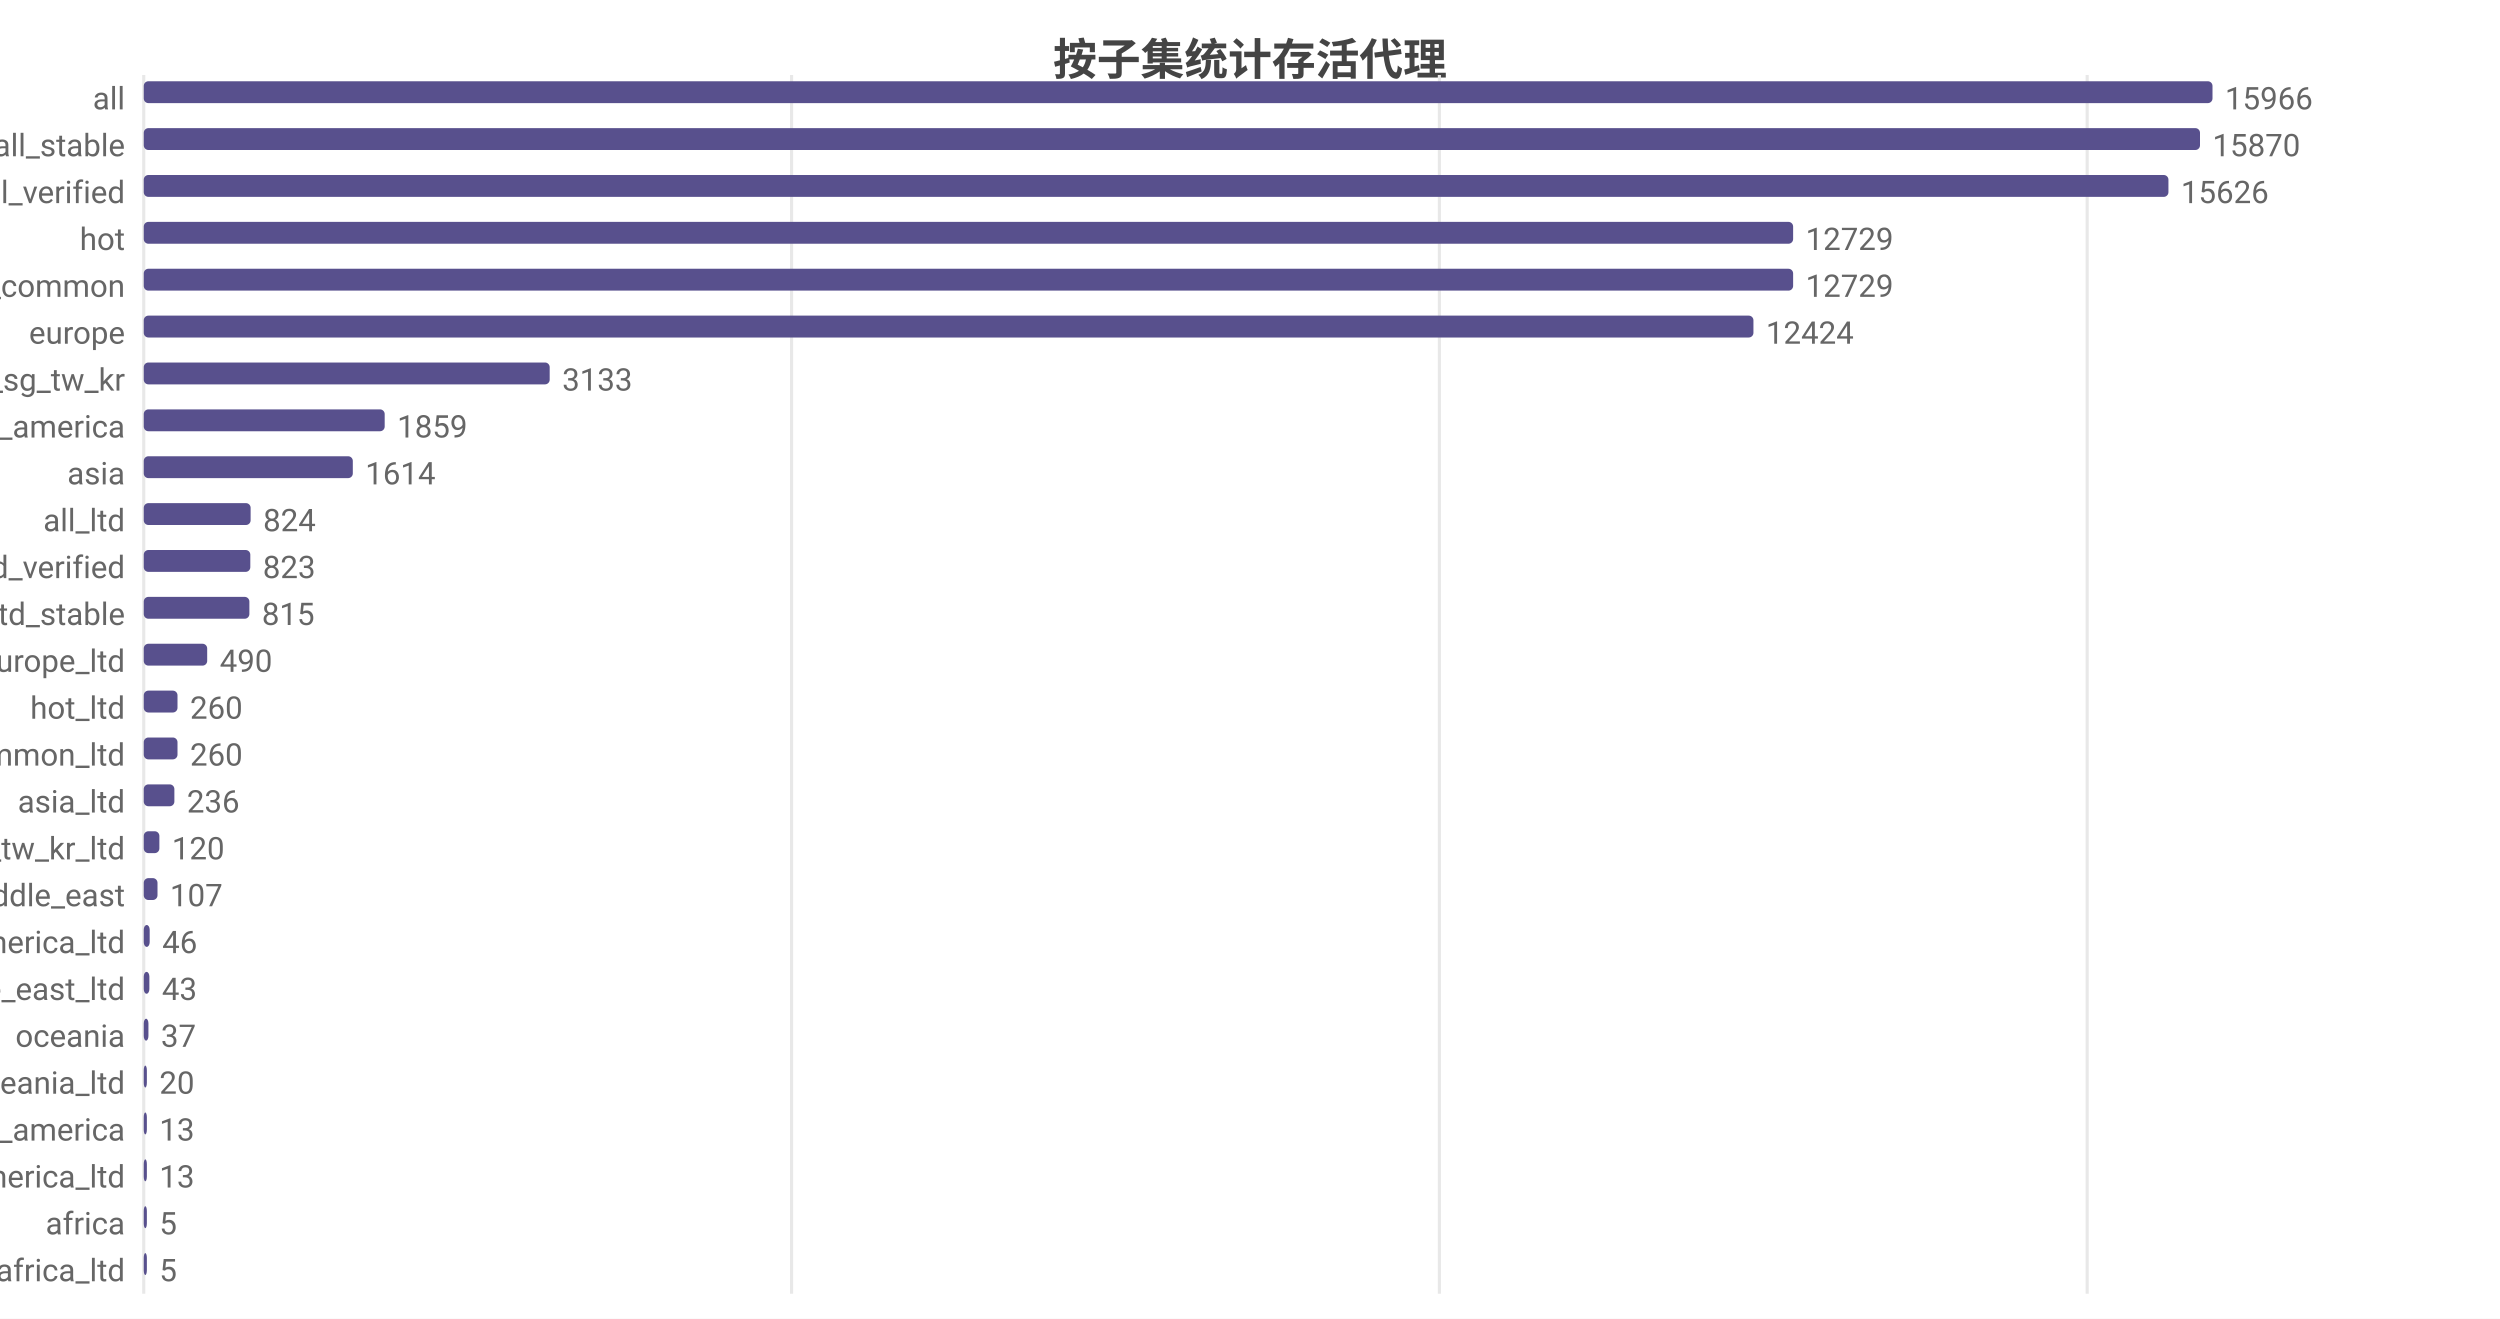
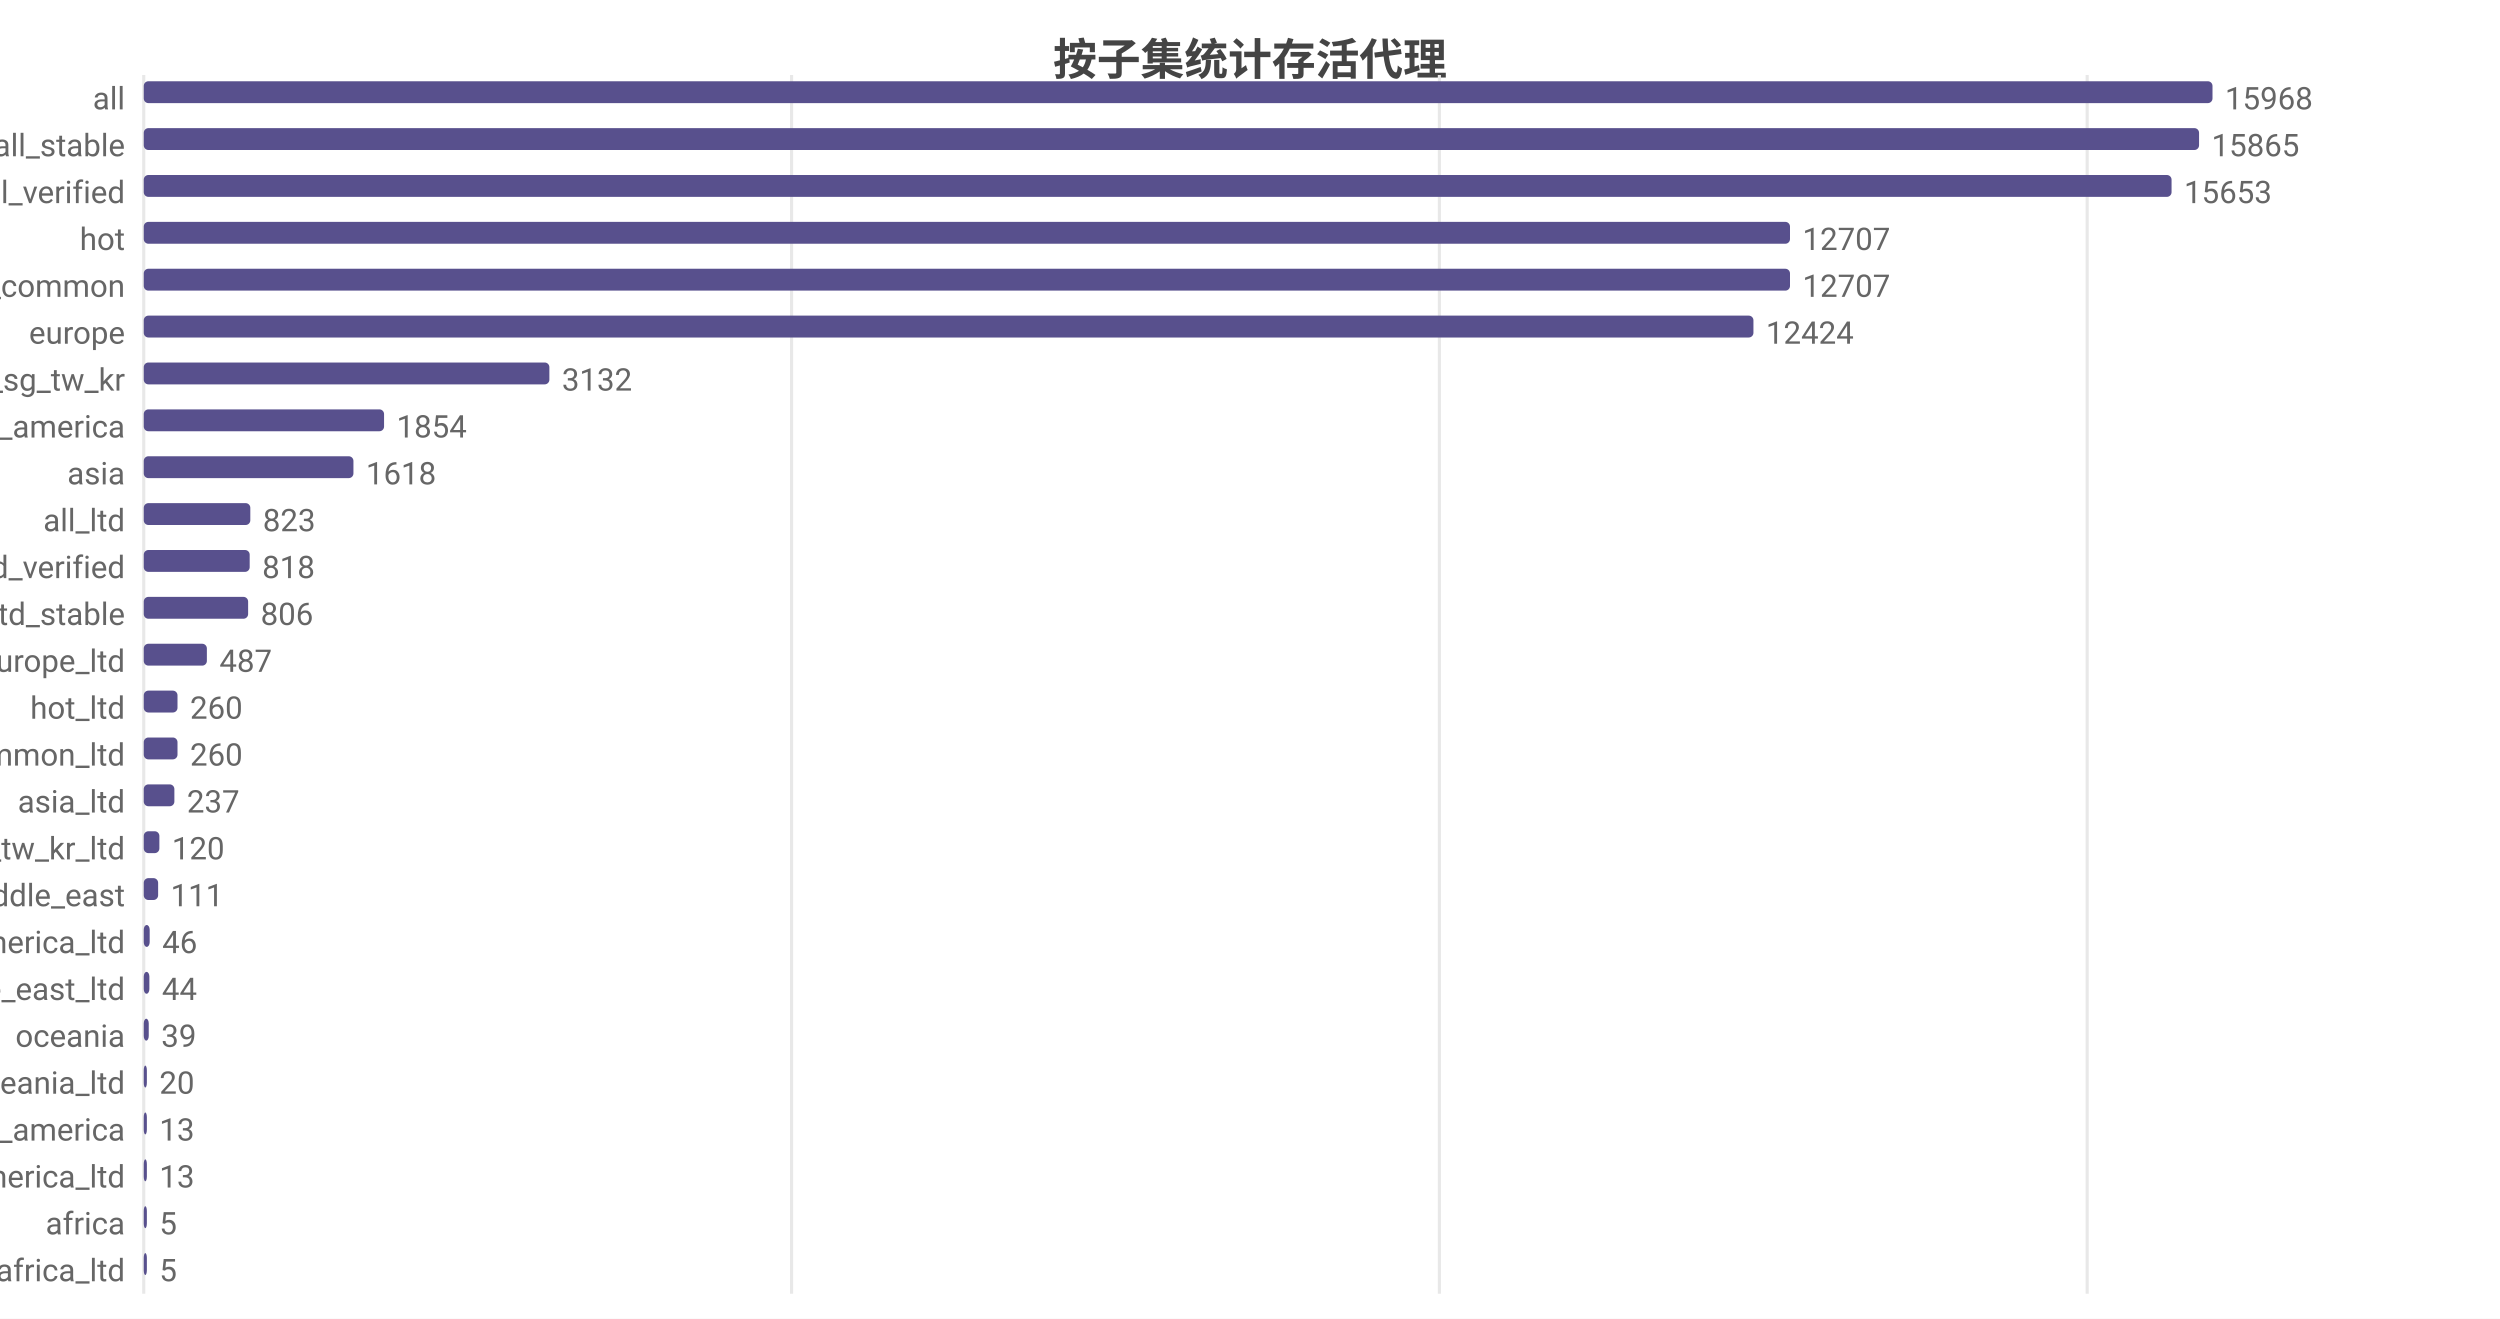
<svg xmlns="http://www.w3.org/2000/svg" width="800" height="422" viewBox="0 0 800 422">
  <rect width="800" height="422" fill="#ffffff" />
  <style>text{font-family:system-ui,-apple-system,'Segoe UI',Roboto,'PingFang SC','Microsoft YaHei','Noto Sans CJK SC',sans-serif}.g{stroke:#e8e8e8;stroke-width:1}.a{stroke:#999;stroke-width:1}.t{font-size:10px;fill:#666}.m{font-size:10px;text-anchor:middle;fill:#666}.e{font-size:10px;text-anchor:end;fill:#666}.l{font-size:11px;fill:#333}.tt{font-size:14px;font-weight:600;text-anchor:middle;fill:#444}.em{font-size:13px;text-anchor:middle;fill:#999}</style>
  <text class="tt" x="400.0" y="24">按子集统计存活代理</text>
  <line class="g" x1="46" y1="24" x2="46" y2="414" />
  <line class="g" x1="253.3" y1="24" x2="253.3" y2="414" />
  <line class="g" x1="460.6" y1="24" x2="460.6" y2="414" />
  <line class="g" x1="667.9" y1="24" x2="667.9" y2="414" />
  <text class="e" x="40" y="35">all</text>
  <rect x="46" y="26" width="662" height="7" fill="#58508d" rx="1.5" />
-   <text class="t" x="712" y="35">15966</text>
+   <text class="t" x="712" y="35">15968</text>
  <text class="e" x="40" y="50">all_stable</text>
-   <rect x="46" y="41" width="658.0" height="7" fill="#58508d" rx="1.5" />
-   <text class="t" x="708.0" y="50">15870</text>
+   <rect x="46" y="41" width="657.7" height="7" fill="#58508d" rx="1.5" />
+   <text class="t" x="707.7" y="50">15865</text>
  <text class="e" x="40" y="65">all_verified</text>
-   <rect x="46" y="56" width="647.9" height="7" fill="#58508d" rx="1.5" />
-   <text class="t" x="697.9" y="65">15626</text>
+   <rect x="46" y="56" width="648.9" height="7" fill="#58508d" rx="1.5" />
+   <text class="t" x="698.9" y="65">15653</text>
  <text class="e" x="40" y="80">hot</text>
-   <rect x="46" y="71" width="527.8" height="7" fill="#58508d" rx="1.5" />
-   <text class="t" x="577.8" y="80">12729</text>
+   <rect x="46" y="71" width="526.8" height="7" fill="#58508d" rx="1.5" />
+   <text class="t" x="576.8" y="80">12707</text>
  <text class="e" x="40" y="95">cn_common</text>
-   <rect x="46" y="86" width="527.8" height="7" fill="#58508d" rx="1.5" />
-   <text class="t" x="577.8" y="95">12729</text>
+   <rect x="46" y="86" width="526.8" height="7" fill="#58508d" rx="1.5" />
+   <text class="t" x="576.8" y="95">12707</text>
  <text class="e" x="40" y="110">europe</text>
  <rect x="46" y="101" width="515.1" height="7" fill="#58508d" rx="1.5" />
  <text class="t" x="565.1" y="110">12424</text>
  <text class="e" x="40" y="125">hk_us_jp_sg_tw_kr</text>
-   <rect x="46" y="116" width="129.9" height="7" fill="#58508d" rx="1.5" />
-   <text class="t" x="179.9" y="125">3133</text>
+   <rect x="46" y="116" width="129.8" height="7" fill="#58508d" rx="1.5" />
+   <text class="t" x="179.8" y="125">3132</text>
  <text class="e" x="40" y="140">north_america</text>
-   <rect x="46" y="131" width="77.1" height="7" fill="#58508d" rx="1.5" />
-   <text class="t" x="127.1" y="140">1859</text>
+   <rect x="46" y="131" width="76.9" height="7" fill="#58508d" rx="1.5" />
+   <text class="t" x="126.9" y="140">1854</text>
  <text class="e" x="40" y="155">asia</text>
-   <rect x="46" y="146" width="66.9" height="7" fill="#58508d" rx="1.5" />
-   <text class="t" x="116.9" y="155">1614</text>
+   <rect x="46" y="146" width="67.1" height="7" fill="#58508d" rx="1.5" />
+   <text class="t" x="117.1" y="155">1618</text>
  <text class="e" x="40" y="170">all_ltd</text>
-   <rect x="46" y="161" width="34.2" height="7" fill="#58508d" rx="1.5" />
-   <text class="t" x="84.2" y="170">824</text>
+   <rect x="46" y="161" width="34.1" height="7" fill="#58508d" rx="1.5" />
+   <text class="t" x="84.1" y="170">823</text>
  <text class="e" x="40" y="185">all_ltd_verified</text>
-   <rect x="46" y="176" width="34.1" height="7" fill="#58508d" rx="1.5" />
-   <text class="t" x="84.1" y="185">823</text>
+   <rect x="46" y="176" width="33.9" height="7" fill="#58508d" rx="1.5" />
+   <text class="t" x="83.9" y="185">818</text>
  <text class="e" x="40" y="200">all_ltd_stable</text>
-   <rect x="46" y="191" width="33.8" height="7" fill="#58508d" rx="1.5" />
-   <text class="t" x="83.8" y="200">815</text>
+   <rect x="46" y="191" width="33.4" height="7" fill="#58508d" rx="1.5" />
+   <text class="t" x="83.4" y="200">806</text>
  <text class="e" x="40" y="215">europe_ltd</text>
-   <rect x="46" y="206" width="20.3" height="7" fill="#58508d" rx="1.5" />
-   <text class="t" x="70.3" y="215">490</text>
+   <rect x="46" y="206" width="20.2" height="7" fill="#58508d" rx="1.5" />
+   <text class="t" x="70.2" y="215">487</text>
  <text class="e" x="40" y="230">hot_ltd</text>
  <rect x="46" y="221" width="10.8" height="7" fill="#58508d" rx="1.5" />
  <text class="t" x="60.8" y="230">260</text>
  <text class="e" x="40" y="245">cn_common_ltd</text>
  <rect x="46" y="236" width="10.8" height="7" fill="#58508d" rx="1.5" />
  <text class="t" x="60.8" y="245">260</text>
  <text class="e" x="40" y="260">asia_ltd</text>
  <rect x="46" y="251" width="9.8" height="7" fill="#58508d" rx="1.5" />
-   <text class="t" x="59.8" y="260">236</text>
+   <text class="t" x="59.8" y="260">237</text>
  <text class="e" x="40" y="275">hk_us_jp_sg_tw_kr_ltd</text>
  <rect x="46" y="266" width="5.0" height="7" fill="#58508d" rx="1.5" />
  <text class="t" x="55.0" y="275">120</text>
  <text class="e" x="40" y="290">middle_east</text>
-   <rect x="46" y="281" width="4.4" height="7" fill="#58508d" rx="1.5" />
-   <text class="t" x="54.4" y="290">107</text>
+   <rect x="46" y="281" width="4.6" height="7" fill="#58508d" rx="1.5" />
+   <text class="t" x="54.6" y="290">111</text>
  <text class="e" x="40" y="305">north_america_ltd</text>
  <rect x="46" y="296" width="1.9" height="7" fill="#58508d" rx="1.5" />
  <text class="t" x="51.9" y="305">46</text>
  <text class="e" x="40" y="320">middle_east_ltd</text>
  <rect x="46" y="311" width="1.8" height="7" fill="#58508d" rx="1.5" />
-   <text class="t" x="51.8" y="320">43</text>
+   <text class="t" x="51.8" y="320">44</text>
  <text class="e" x="40" y="335">oceania</text>
-   <rect x="46" y="326" width="1.5" height="7" fill="#58508d" rx="1.5" />
-   <text class="t" x="51.5" y="335">37</text>
+   <rect x="46" y="326" width="1.6" height="7" fill="#58508d" rx="1.5" />
+   <text class="t" x="51.6" y="335">39</text>
  <text class="e" x="40" y="350">oceania_ltd</text>
  <rect x="46" y="341" width="1" height="7" fill="#58508d" rx="1.5" />
  <text class="t" x="51" y="350">20</text>
  <text class="e" x="40" y="365">south_america</text>
  <rect x="46" y="356" width="1" height="7" fill="#58508d" rx="1.5" />
  <text class="t" x="51" y="365">13</text>
  <text class="e" x="40" y="380">south_america_ltd</text>
  <rect x="46" y="371" width="1" height="7" fill="#58508d" rx="1.5" />
  <text class="t" x="51" y="380">13</text>
  <text class="e" x="40" y="395">africa</text>
  <rect x="46" y="386" width="1" height="7" fill="#58508d" rx="1.5" />
  <text class="t" x="51" y="395">5</text>
  <text class="e" x="40" y="410">africa_ltd</text>
  <rect x="46" y="401" width="1" height="7" fill="#58508d" rx="1.5" />
  <text class="t" x="51" y="410">5</text>
</svg>
